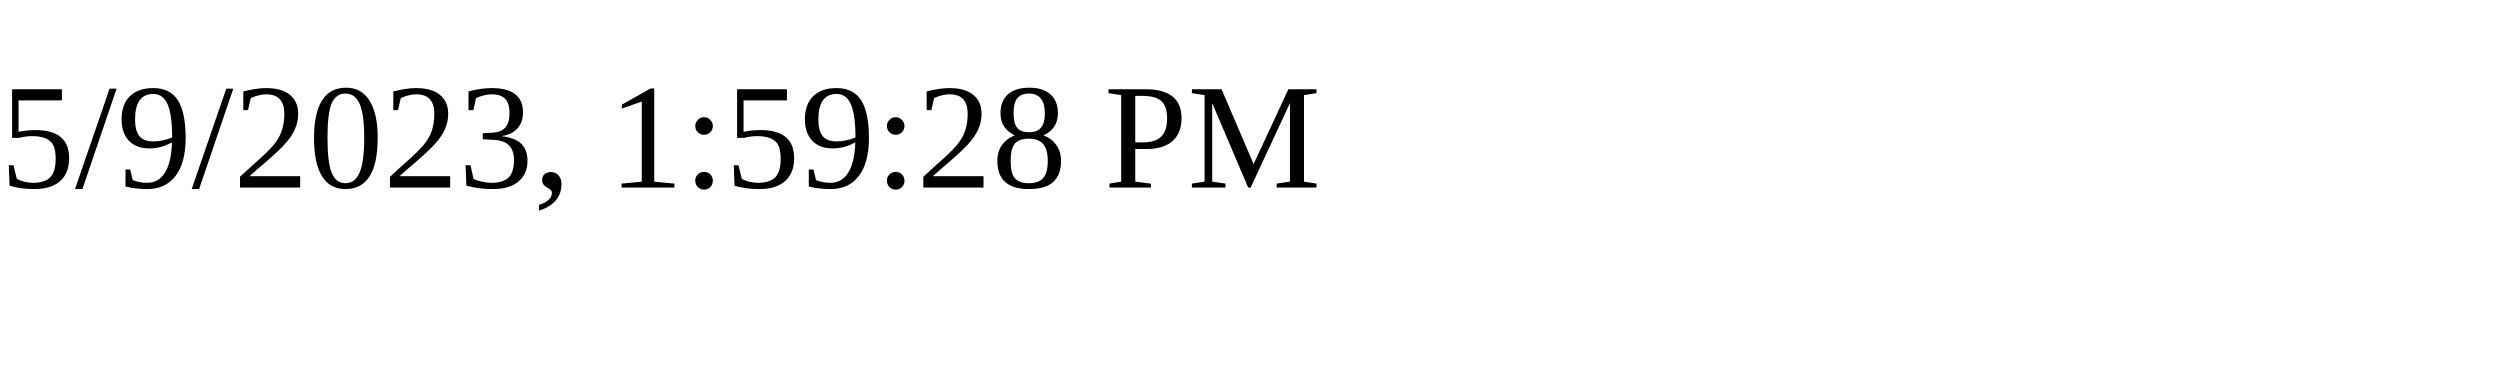
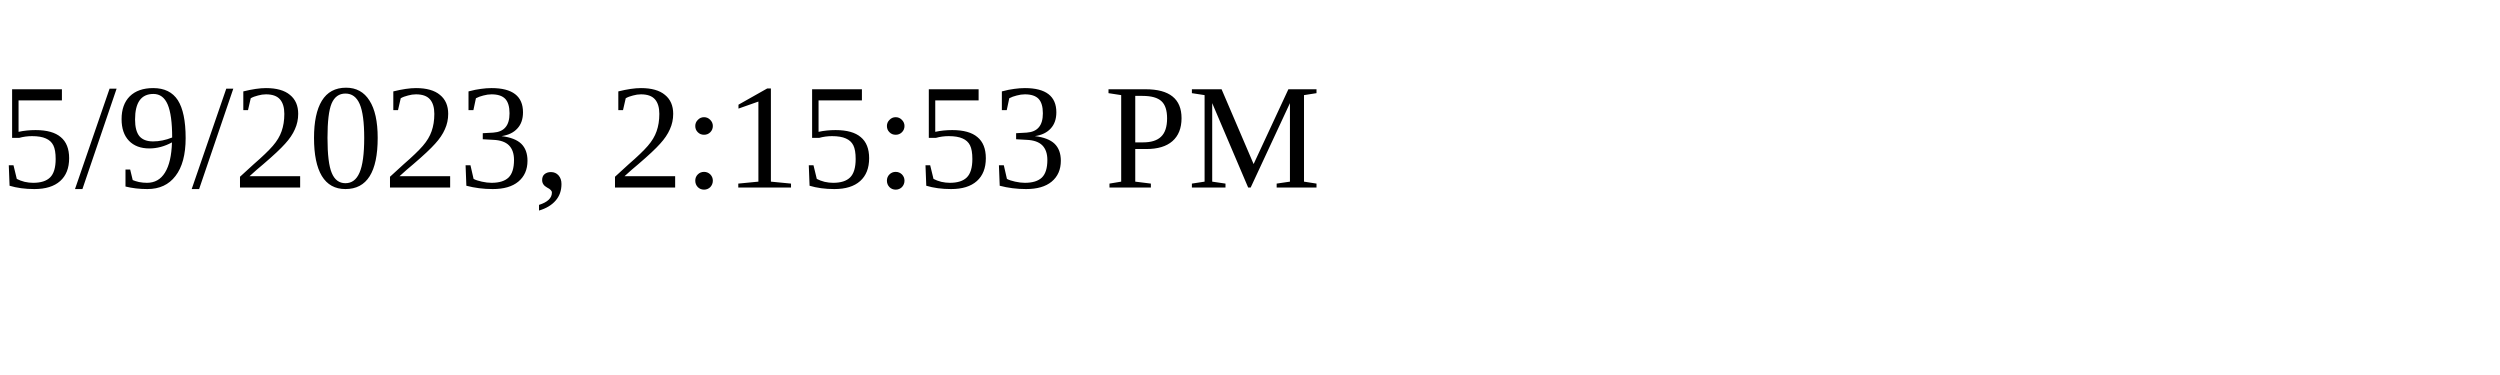
<svg xmlns="http://www.w3.org/2000/svg" height="30" width="200">
-   <text x="0" y="15">5/9/2023, 1:59:28 PM</text>
+   <text x="0" y="15">5/9/2023, 2:15:53 PM</text>
</svg>
